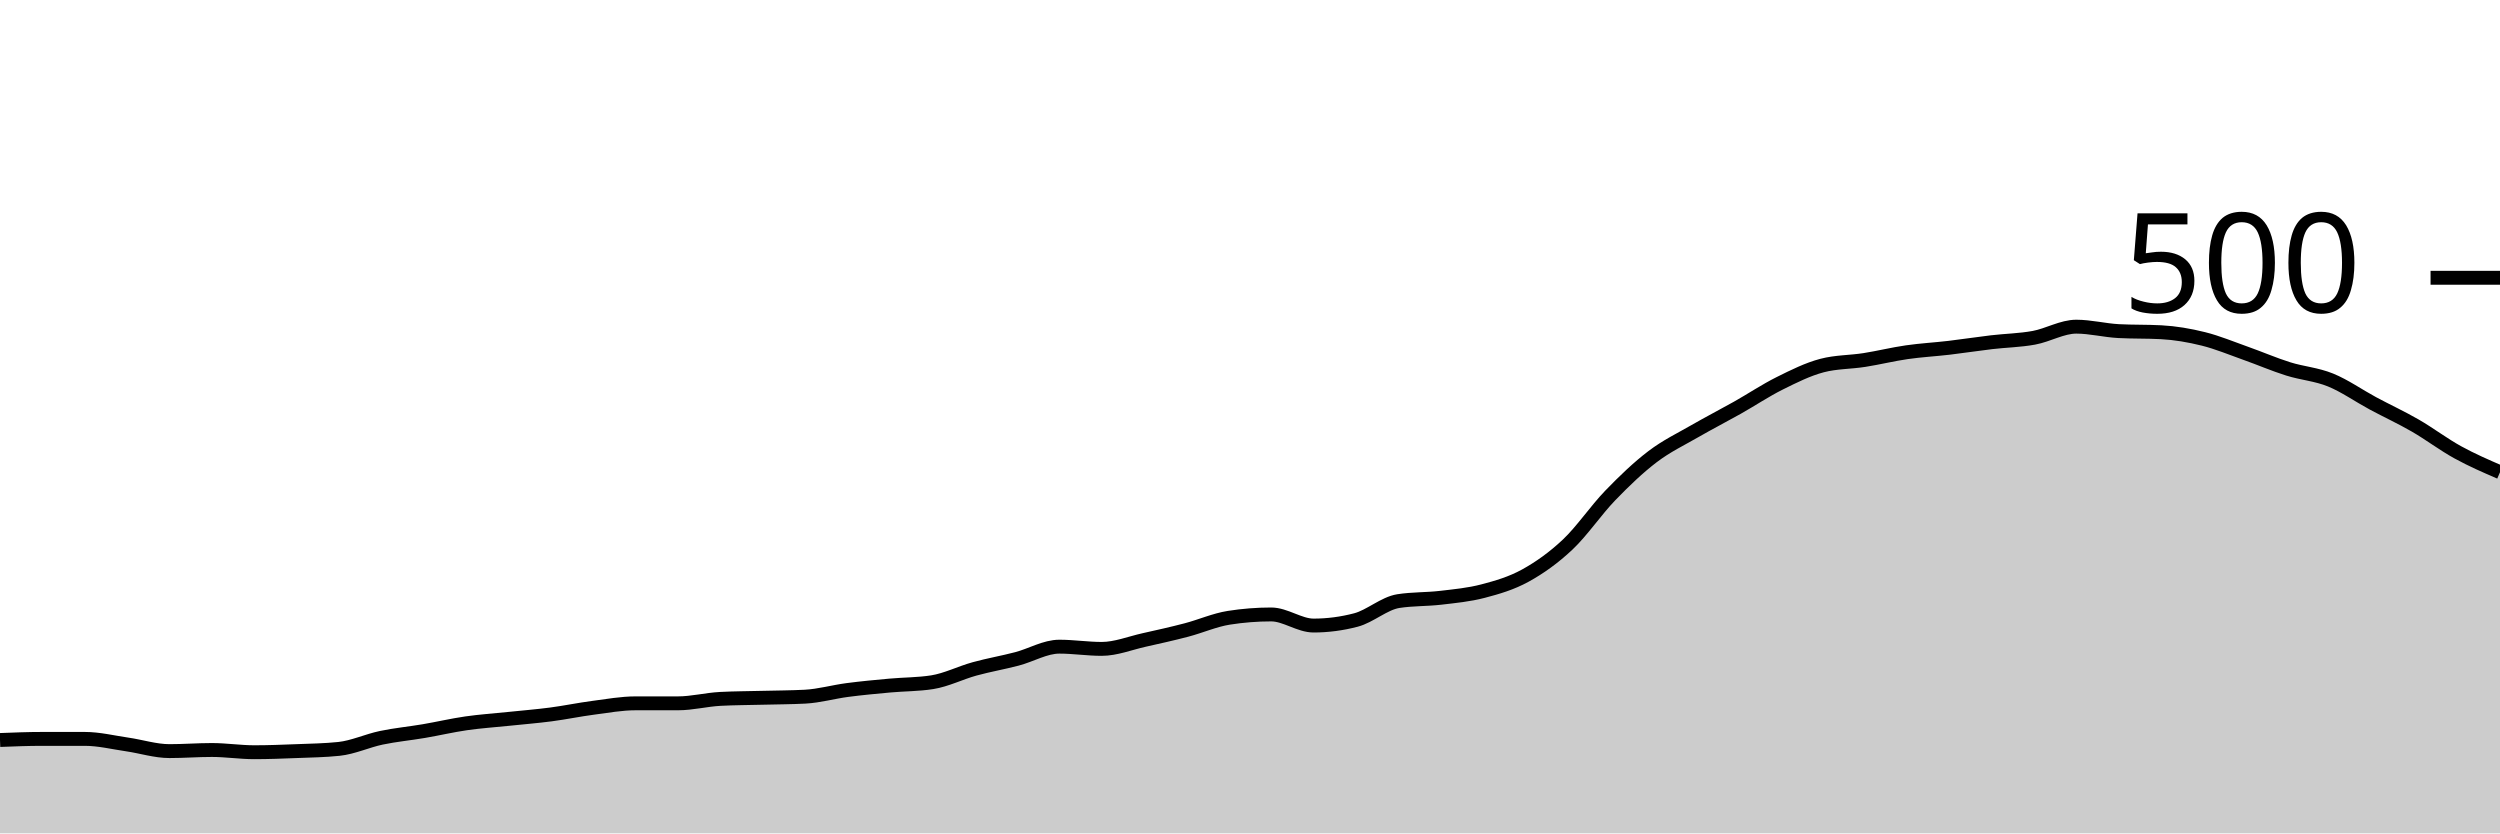
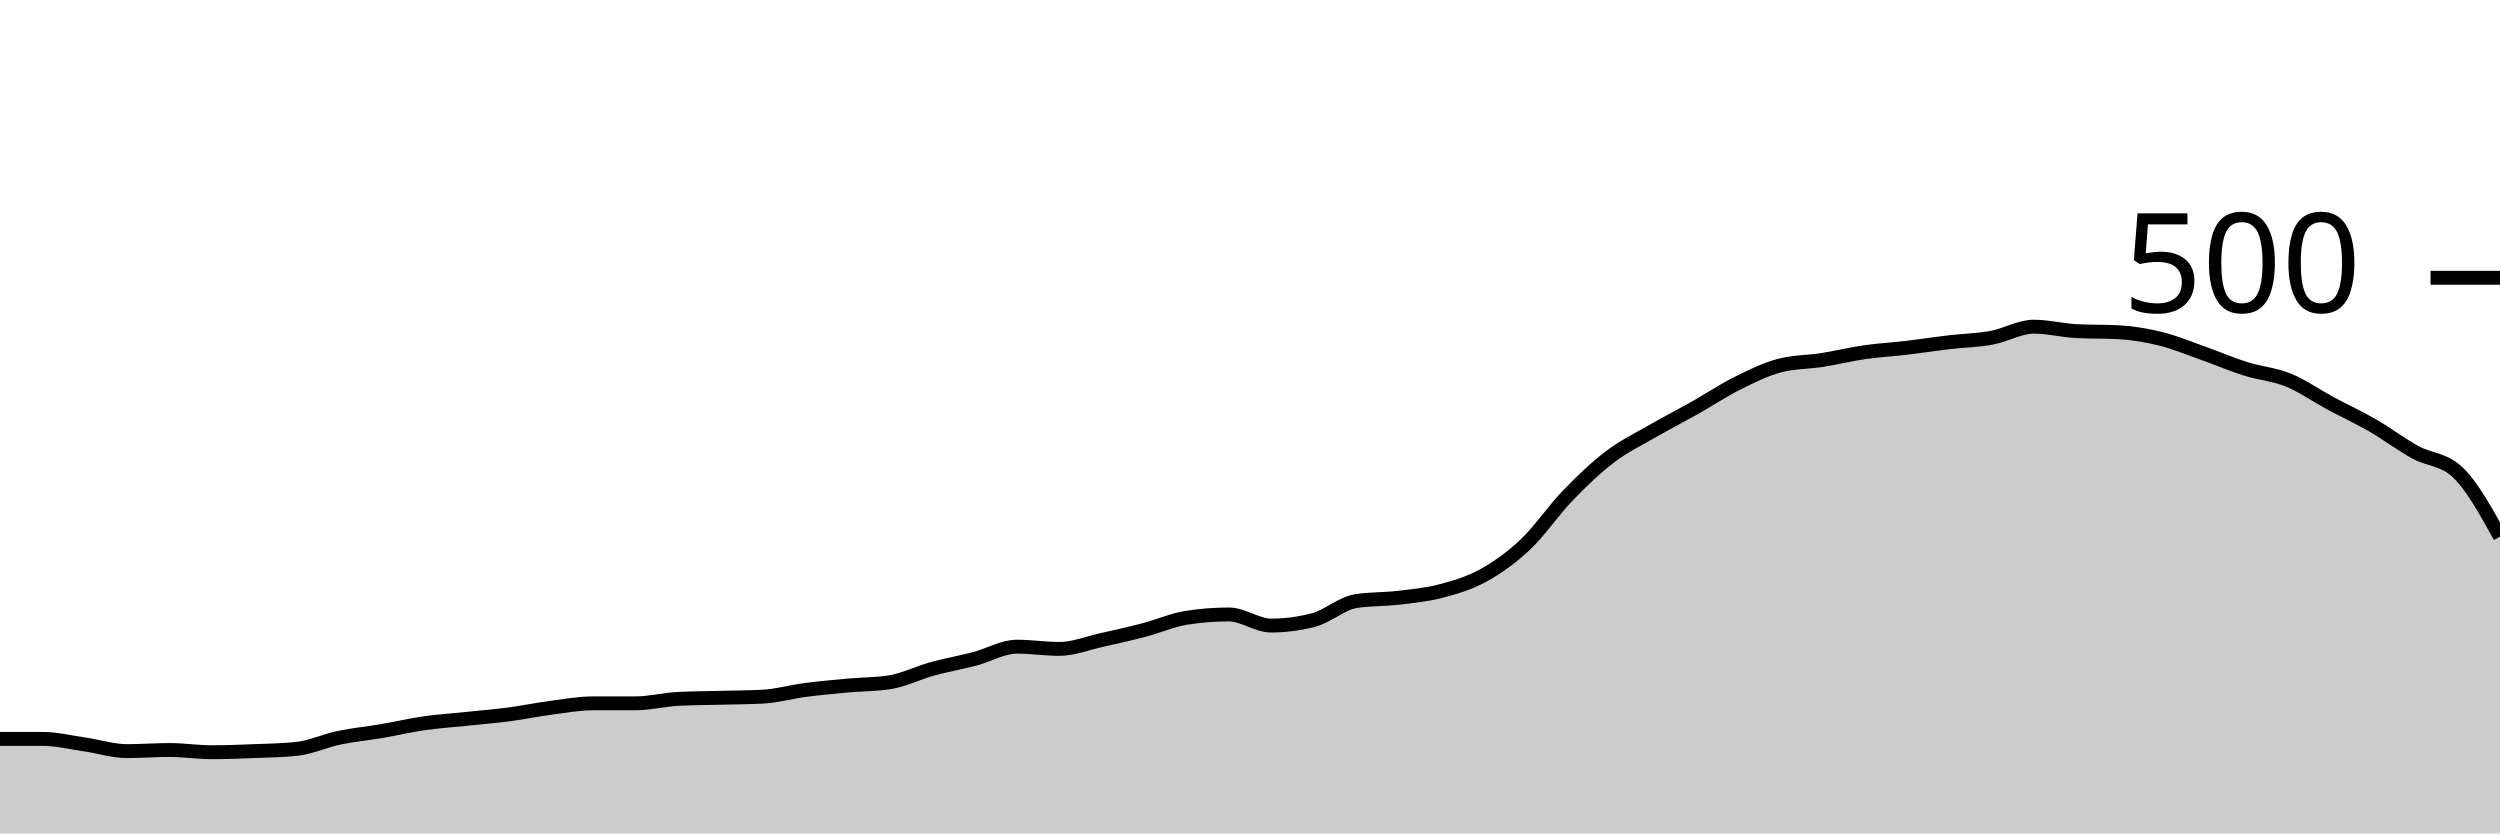
<svg xmlns="http://www.w3.org/2000/svg" viewBox="0 0 180 60">
  <g transform="translate(0,20)">
-     <path class="area" fill="rgba(0, 0, 0, 0.2)" d="M0,33.28C1.017,33.24,2.034,33.2,3.051,33.2C4.068,33.2,5.085,33.2,6.102,33.2C7.119,33.2,8.136,33.453,9.153,33.6C10.169,33.747,11.186,34.08,12.203,34.08C13.22,34.08,14.237,34,15.254,34C16.271,34,17.288,34.16,18.305,34.16C19.322,34.16,20.339,34.12,21.356,34.08C22.373,34.04,23.39,34.027,24.407,33.92C25.424,33.813,26.441,33.333,27.458,33.12C28.475,32.907,29.492,32.813,30.508,32.64C31.525,32.467,32.542,32.227,33.559,32.08C34.576,31.933,35.593,31.867,36.61,31.76C37.627,31.653,38.644,31.573,39.661,31.44C40.678,31.307,41.695,31.093,42.712,30.96C43.729,30.827,44.746,30.64,45.763,30.64C46.78,30.64,47.797,30.64,48.814,30.64C49.831,30.64,50.847,30.373,51.864,30.32C52.881,30.267,53.898,30.267,54.915,30.24C55.932,30.213,56.949,30.213,57.966,30.16C58.983,30.107,60,29.813,61.017,29.68C62.034,29.547,63.051,29.453,64.068,29.36C65.085,29.267,66.102,29.28,67.119,29.12C68.136,28.96,69.153,28.44,70.169,28.16C71.186,27.88,72.203,27.707,73.22,27.44C74.237,27.173,75.254,26.56,76.271,26.56C77.288,26.56,78.305,26.72,79.322,26.72C80.339,26.72,81.356,26.307,82.373,26.08C83.39,25.853,84.407,25.627,85.424,25.36C86.441,25.093,87.458,24.64,88.475,24.48C89.492,24.32,90.508,24.24,91.525,24.24C92.542,24.24,93.559,25.04,94.576,25.04C95.593,25.04,96.61,24.907,97.627,24.64C98.644,24.373,99.661,23.44,100.678,23.28C101.695,23.12,102.712,23.16,103.729,23.04C104.746,22.92,105.763,22.827,106.78,22.56C107.797,22.293,108.814,22,109.831,21.44C110.847,20.88,111.864,20.16,112.881,19.2C113.898,18.24,114.915,16.733,115.932,15.68C116.949,14.627,117.966,13.653,118.983,12.88C120,12.107,121.017,11.627,122.034,11.04C123.051,10.453,124.068,9.933,125.085,9.36C126.102,8.787,127.119,8.107,128.136,7.6C129.153,7.093,130.169,6.587,131.186,6.32C132.203,6.053,133.22,6.08,134.237,5.92C135.254,5.76,136.271,5.507,137.288,5.36C138.305,5.213,139.322,5.16,140.339,5.04C141.356,4.92,142.373,4.76,143.39,4.64C144.407,4.52,145.424,4.507,146.441,4.32C147.458,4.133,148.475,3.52,149.492,3.52C150.508,3.52,151.525,3.787,152.542,3.84C153.559,3.893,154.576,3.867,155.593,3.92C156.61,3.973,157.627,4.147,158.644,4.4C159.661,4.653,160.678,5.08,161.695,5.44C162.712,5.8,163.729,6.24,164.746,6.56C165.763,6.88,166.78,6.947,167.797,7.36C168.814,7.773,169.831,8.493,170.847,9.04C171.864,9.587,172.881,10.053,173.898,10.64C174.915,11.227,175.932,12,176.949,12.56C177.966,13.12,178.983,13.56,180,14L180,40C178.983,40,177.966,40,176.949,40C175.932,40,174.915,40,173.898,40C172.881,40,171.864,40,170.847,40C169.831,40,168.814,40,167.797,40C166.78,40,165.763,40,164.746,40C163.729,40,162.712,40,161.695,40C160.678,40,159.661,40,158.644,40C157.627,40,156.61,40,155.593,40C154.576,40,153.559,40,152.542,40C151.525,40,150.508,40,149.492,40C148.475,40,147.458,40,146.441,40C145.424,40,144.407,40,143.39,40C142.373,40,141.356,40,140.339,40C139.322,40,138.305,40,137.288,40C136.271,40,135.254,40,134.237,40C133.22,40,132.203,40,131.186,40C130.169,40,129.153,40,128.136,40C127.119,40,126.102,40,125.085,40C124.068,40,123.051,40,122.034,40C121.017,40,120,40,118.983,40C117.966,40,116.949,40,115.932,40C114.915,40,113.898,40,112.881,40C111.864,40,110.847,40,109.831,40C108.814,40,107.797,40,106.78,40C105.763,40,104.746,40,103.729,40C102.712,40,101.695,40,100.678,40C99.661,40,98.644,40,97.627,40C96.61,40,95.593,40,94.576,40C93.559,40,92.542,40,91.525,40C90.508,40,89.492,40,88.475,40C87.458,40,86.441,40,85.424,40C84.407,40,83.39,40,82.373,40C81.356,40,80.339,40,79.322,40C78.305,40,77.288,40,76.271,40C75.254,40,74.237,40,73.22,40C72.203,40,71.186,40,70.169,40C69.153,40,68.136,40,67.119,40C66.102,40,65.085,40,64.068,40C63.051,40,62.034,40,61.017,40C60,40,58.983,40,57.966,40C56.949,40,55.932,40,54.915,40C53.898,40,52.881,40,51.864,40C50.847,40,49.831,40,48.814,40C47.797,40,46.78,40,45.763,40C44.746,40,43.729,40,42.712,40C41.695,40,40.678,40,39.661,40C38.644,40,37.627,40,36.61,40C35.593,40,34.576,40,33.559,40C32.542,40,31.525,40,30.508,40C29.492,40,28.475,40,27.458,40C26.441,40,25.424,40,24.407,40C23.39,40,22.373,40,21.356,40C20.339,40,19.322,40,18.305,40C17.288,40,16.271,40,15.254,40C14.237,40,13.22,40,12.203,40C11.186,40,10.169,40,9.153,40C8.136,40,7.119,40,6.102,40C5.085,40,4.068,40,3.051,40C2.034,40,1.017,40,0,40Z" />
-     <path class="line" stroke="black" fill="none" d="M0,33.28C1.017,33.24,2.034,33.2,3.051,33.2C4.068,33.2,5.085,33.2,6.102,33.2C7.119,33.2,8.136,33.453,9.153,33.6C10.169,33.747,11.186,34.08,12.203,34.08C13.22,34.08,14.237,34,15.254,34C16.271,34,17.288,34.16,18.305,34.16C19.322,34.16,20.339,34.12,21.356,34.08C22.373,34.04,23.39,34.027,24.407,33.92C25.424,33.813,26.441,33.333,27.458,33.12C28.475,32.907,29.492,32.813,30.508,32.64C31.525,32.467,32.542,32.227,33.559,32.08C34.576,31.933,35.593,31.867,36.61,31.76C37.627,31.653,38.644,31.573,39.661,31.44C40.678,31.307,41.695,31.093,42.712,30.96C43.729,30.827,44.746,30.64,45.763,30.64C46.78,30.64,47.797,30.64,48.814,30.64C49.831,30.64,50.847,30.373,51.864,30.32C52.881,30.267,53.898,30.267,54.915,30.24C55.932,30.213,56.949,30.213,57.966,30.16C58.983,30.107,60,29.813,61.017,29.68C62.034,29.547,63.051,29.453,64.068,29.36C65.085,29.267,66.102,29.28,67.119,29.12C68.136,28.96,69.153,28.44,70.169,28.16C71.186,27.88,72.203,27.707,73.22,27.44C74.237,27.173,75.254,26.56,76.271,26.56C77.288,26.56,78.305,26.72,79.322,26.72C80.339,26.72,81.356,26.307,82.373,26.08C83.39,25.853,84.407,25.627,85.424,25.36C86.441,25.093,87.458,24.64,88.475,24.48C89.492,24.32,90.508,24.24,91.525,24.24C92.542,24.24,93.559,25.04,94.576,25.04C95.593,25.04,96.61,24.907,97.627,24.64C98.644,24.373,99.661,23.44,100.678,23.28C101.695,23.12,102.712,23.16,103.729,23.04C104.746,22.92,105.763,22.827,106.78,22.56C107.797,22.293,108.814,22,109.831,21.44C110.847,20.88,111.864,20.16,112.881,19.2C113.898,18.24,114.915,16.733,115.932,15.68C116.949,14.627,117.966,13.653,118.983,12.88C120,12.107,121.017,11.627,122.034,11.04C123.051,10.453,124.068,9.933,125.085,9.36C126.102,8.787,127.119,8.107,128.136,7.6C129.153,7.093,130.169,6.587,131.186,6.32C132.203,6.053,133.22,6.08,134.237,5.92C135.254,5.76,136.271,5.507,137.288,5.36C138.305,5.213,139.322,5.16,140.339,5.04C141.356,4.92,142.373,4.76,143.39,4.64C144.407,4.52,145.424,4.507,146.441,4.32C147.458,4.133,148.475,3.52,149.492,3.52C150.508,3.52,151.525,3.787,152.542,3.84C153.559,3.893,154.576,3.867,155.593,3.92C156.61,3.973,157.627,4.147,158.644,4.4C159.661,4.653,160.678,5.08,161.695,5.44C162.712,5.8,163.729,6.24,164.746,6.56C165.763,6.88,166.78,6.947,167.797,7.36C168.814,7.773,169.831,8.493,170.847,9.04C171.864,9.587,172.881,10.053,173.898,10.64C174.915,11.227,175.932,12,176.949,12.56C177.966,13.12,178.983,13.56,180,14" />
+     <path class="area" fill="rgba(0, 0, 0, 0.2)" d="M0,33.2C1.017,33.2,2.034,33.2,3.051,33.2C4.068,33.2,5.085,33.453,6.102,33.6C7.119,33.747,8.136,34.08,9.153,34.08C10.169,34.08,11.186,34,12.203,34C13.22,34,14.237,34.16,15.254,34.16C16.271,34.16,17.288,34.12,18.305,34.08C19.322,34.04,20.339,34.027,21.356,33.92C22.373,33.813,23.39,33.333,24.407,33.12C25.424,32.907,26.441,32.813,27.458,32.64C28.475,32.467,29.492,32.227,30.508,32.08C31.525,31.933,32.542,31.867,33.559,31.76C34.576,31.653,35.593,31.573,36.61,31.44C37.627,31.307,38.644,31.093,39.661,30.96C40.678,30.827,41.695,30.64,42.712,30.64C43.729,30.64,44.746,30.64,45.763,30.64C46.78,30.64,47.797,30.373,48.814,30.32C49.831,30.267,50.847,30.267,51.864,30.24C52.881,30.213,53.898,30.213,54.915,30.16C55.932,30.107,56.949,29.813,57.966,29.68C58.983,29.547,60,29.453,61.017,29.36C62.034,29.267,63.051,29.28,64.068,29.12C65.085,28.96,66.102,28.44,67.119,28.16C68.136,27.88,69.153,27.707,70.169,27.44C71.186,27.173,72.203,26.56,73.22,26.56C74.237,26.56,75.254,26.72,76.271,26.72C77.288,26.72,78.305,26.307,79.322,26.08C80.339,25.853,81.356,25.627,82.373,25.36C83.39,25.093,84.407,24.64,85.424,24.48C86.441,24.32,87.458,24.24,88.475,24.24C89.492,24.24,90.508,25.04,91.525,25.04C92.542,25.04,93.559,24.907,94.576,24.64C95.593,24.373,96.61,23.44,97.627,23.28C98.644,23.12,99.661,23.16,100.678,23.04C101.695,22.92,102.712,22.827,103.729,22.56C104.746,22.293,105.763,22,106.78,21.44C107.797,20.88,108.814,20.16,109.831,19.2C110.847,18.24,111.864,16.733,112.881,15.68C113.898,14.627,114.915,13.653,115.932,12.88C116.949,12.107,117.966,11.627,118.983,11.04C120,10.453,121.017,9.933,122.034,9.36C123.051,8.787,124.068,8.107,125.085,7.6C126.102,7.093,127.119,6.587,128.136,6.32C129.153,6.053,130.169,6.08,131.186,5.92C132.203,5.76,133.22,5.507,134.237,5.36C135.254,5.213,136.271,5.16,137.288,5.04C138.305,4.92,139.322,4.76,140.339,4.64C141.356,4.52,142.373,4.507,143.39,4.32C144.407,4.133,145.424,3.52,146.441,3.52C147.458,3.52,148.475,3.787,149.492,3.84C150.508,3.893,151.525,3.867,152.542,3.92C153.559,3.973,154.576,4.147,155.593,4.4C156.61,4.653,157.627,5.08,158.644,5.44C159.661,5.8,160.678,6.24,161.695,6.56C162.712,6.88,163.729,6.947,164.746,7.36C165.763,7.773,166.78,8.493,167.797,9.04C168.814,9.587,169.831,10.053,170.847,10.64C171.864,11.227,172.881,12,173.898,12.56C174.915,13.12,175.932,13.04,176.949,14C177.966,14.96,178.983,16.8,180,18.64L180,40C178.983,40,177.966,40,176.949,40C175.932,40,174.915,40,173.898,40C172.881,40,171.864,40,170.847,40C169.831,40,168.814,40,167.797,40C166.78,40,165.763,40,164.746,40C163.729,40,162.712,40,161.695,40C160.678,40,159.661,40,158.644,40C157.627,40,156.61,40,155.593,40C154.576,40,153.559,40,152.542,40C151.525,40,150.508,40,149.492,40C148.475,40,147.458,40,146.441,40C145.424,40,144.407,40,143.39,40C142.373,40,141.356,40,140.339,40C139.322,40,138.305,40,137.288,40C136.271,40,135.254,40,134.237,40C133.22,40,132.203,40,131.186,40C130.169,40,129.153,40,128.136,40C127.119,40,126.102,40,125.085,40C124.068,40,123.051,40,122.034,40C121.017,40,120,40,118.983,40C117.966,40,116.949,40,115.932,40C114.915,40,113.898,40,112.881,40C111.864,40,110.847,40,109.831,40C108.814,40,107.797,40,106.78,40C105.763,40,104.746,40,103.729,40C102.712,40,101.695,40,100.678,40C99.661,40,98.644,40,97.627,40C96.61,40,95.593,40,94.576,40C93.559,40,92.542,40,91.525,40C90.508,40,89.492,40,88.475,40C87.458,40,86.441,40,85.424,40C84.407,40,83.39,40,82.373,40C81.356,40,80.339,40,79.322,40C78.305,40,77.288,40,76.271,40C75.254,40,74.237,40,73.22,40C72.203,40,71.186,40,70.169,40C69.153,40,68.136,40,67.119,40C66.102,40,65.085,40,64.068,40C63.051,40,62.034,40,61.017,40C60,40,58.983,40,57.966,40C56.949,40,55.932,40,54.915,40C53.898,40,52.881,40,51.864,40C50.847,40,49.831,40,48.814,40C47.797,40,46.78,40,45.763,40C44.746,40,43.729,40,42.712,40C41.695,40,40.678,40,39.661,40C38.644,40,37.627,40,36.61,40C35.593,40,34.576,40,33.559,40C32.542,40,31.525,40,30.508,40C29.492,40,28.475,40,27.458,40C26.441,40,25.424,40,24.407,40C23.39,40,22.373,40,21.356,40C20.339,40,19.322,40,18.305,40C17.288,40,16.271,40,15.254,40C14.237,40,13.22,40,12.203,40C11.186,40,10.169,40,9.153,40C8.136,40,7.119,40,6.102,40C5.085,40,4.068,40,3.051,40C2.034,40,1.017,40,0,40Z" />
+     <path class="line" stroke="black" fill="none" d="M0,33.2C1.017,33.2,2.034,33.2,3.051,33.2C4.068,33.2,5.085,33.453,6.102,33.6C7.119,33.747,8.136,34.08,9.153,34.08C10.169,34.08,11.186,34,12.203,34C13.22,34,14.237,34.16,15.254,34.16C16.271,34.16,17.288,34.12,18.305,34.08C19.322,34.04,20.339,34.027,21.356,33.92C22.373,33.813,23.39,33.333,24.407,33.12C25.424,32.907,26.441,32.813,27.458,32.64C28.475,32.467,29.492,32.227,30.508,32.08C31.525,31.933,32.542,31.867,33.559,31.76C34.576,31.653,35.593,31.573,36.61,31.44C37.627,31.307,38.644,31.093,39.661,30.96C40.678,30.827,41.695,30.64,42.712,30.64C43.729,30.64,44.746,30.64,45.763,30.64C46.78,30.64,47.797,30.373,48.814,30.32C49.831,30.267,50.847,30.267,51.864,30.24C52.881,30.213,53.898,30.213,54.915,30.16C55.932,30.107,56.949,29.813,57.966,29.68C58.983,29.547,60,29.453,61.017,29.36C62.034,29.267,63.051,29.28,64.068,29.12C65.085,28.96,66.102,28.44,67.119,28.16C68.136,27.88,69.153,27.707,70.169,27.44C71.186,27.173,72.203,26.56,73.22,26.56C74.237,26.56,75.254,26.72,76.271,26.72C77.288,26.72,78.305,26.307,79.322,26.08C80.339,25.853,81.356,25.627,82.373,25.36C83.39,25.093,84.407,24.64,85.424,24.48C86.441,24.32,87.458,24.24,88.475,24.24C89.492,24.24,90.508,25.04,91.525,25.04C92.542,25.04,93.559,24.907,94.576,24.64C95.593,24.373,96.61,23.44,97.627,23.28C98.644,23.12,99.661,23.16,100.678,23.04C101.695,22.92,102.712,22.827,103.729,22.56C104.746,22.293,105.763,22,106.78,21.44C107.797,20.88,108.814,20.16,109.831,19.2C110.847,18.24,111.864,16.733,112.881,15.68C113.898,14.627,114.915,13.653,115.932,12.88C116.949,12.107,117.966,11.627,118.983,11.04C120,10.453,121.017,9.933,122.034,9.36C123.051,8.787,124.068,8.107,125.085,7.6C126.102,7.093,127.119,6.587,128.136,6.32C129.153,6.053,130.169,6.08,131.186,5.92C132.203,5.76,133.22,5.507,134.237,5.36C135.254,5.213,136.271,5.16,137.288,5.04C138.305,4.92,139.322,4.76,140.339,4.64C141.356,4.52,142.373,4.507,143.39,4.32C144.407,4.133,145.424,3.52,146.441,3.52C147.458,3.52,148.475,3.787,149.492,3.84C150.508,3.893,151.525,3.867,152.542,3.92C153.559,3.973,154.576,4.147,155.593,4.4C156.61,4.653,157.627,5.08,158.644,5.44C159.661,5.8,160.678,6.24,161.695,6.56C162.712,6.88,163.729,6.947,164.746,7.36C165.763,7.773,166.78,8.493,167.797,9.04C168.814,9.587,169.831,10.053,170.847,10.64C171.864,11.227,172.881,12,173.898,12.56C174.915,13.12,175.932,13.04,176.949,14C177.966,14.96,178.983,16.8,180,18.64" />
    <path class="axis-ceiling" stroke-width="1" stroke="black" fill="none" d="M175,0L180,0" />
    <text class="axis-ceiling-label" font-family="sans-serif" text-anchor="end" font-size="10px" x="170" y="2.5">500</text>
  </g>
</svg>
